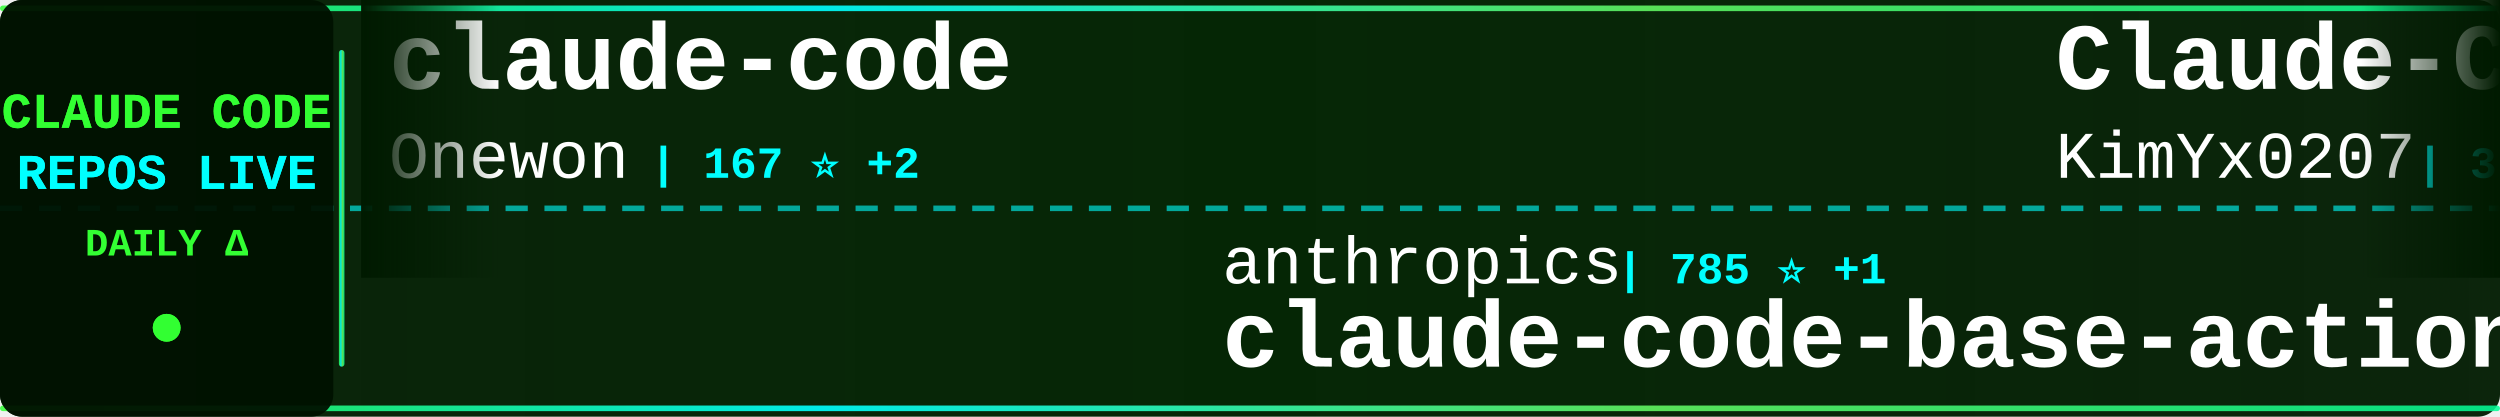
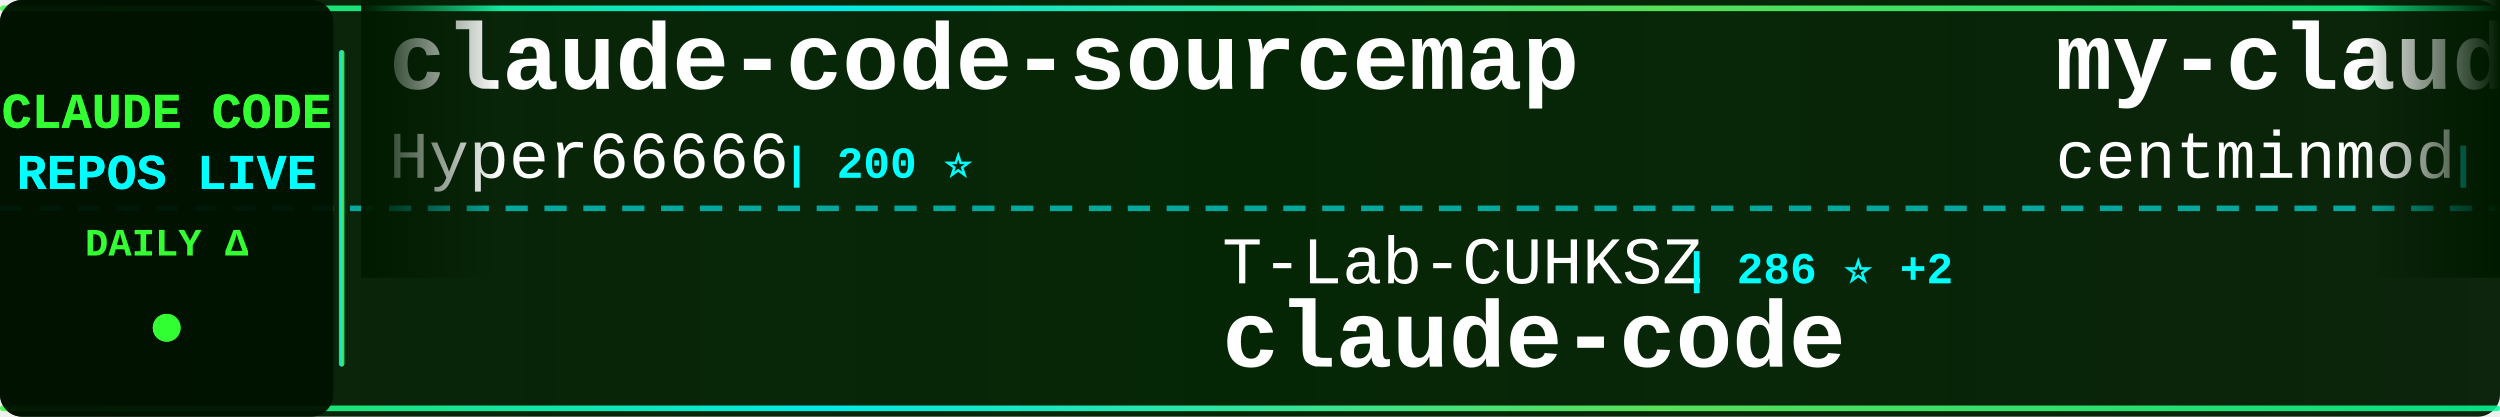
<svg xmlns="http://www.w3.org/2000/svg" width="900" height="150">
  <defs>
    <linearGradient id="tickerBg" x1="0%" y1="0%" x2="100%" y2="0%">
      <stop offset="0%" style="stop-color:#001a00;stop-opacity:0.95" />
      <stop offset="50%" style="stop-color:#002200;stop-opacity:0.98" />
      <stop offset="100%" style="stop-color:#001a00;stop-opacity:0.95" />
    </linearGradient>
    <linearGradient id="borderGrad" x1="0%" y1="0%" x2="100%" y2="0%">
      <stop offset="0%" style="stop-color:#33ff33;stop-opacity:0.85">
        <animate attributeName="stop-opacity" values="0.85;1;0.85" dur="2s" repeatCount="indefinite" />
      </stop>
      <stop offset="33%" style="stop-color:#00ffff;stop-opacity:0.9">
        <animate attributeName="stop-opacity" values="0.9;1;0.9" dur="2.2s" repeatCount="indefinite" />
      </stop>
      <stop offset="66%" style="stop-color:#66ff66;stop-opacity:0.85">
        <animate attributeName="stop-opacity" values="0.85;1;0.85" dur="1.8s" repeatCount="indefinite" />
      </stop>
      <stop offset="100%" style="stop-color:#00ff99;stop-opacity:0.85">
        <animate attributeName="stop-opacity" values="0.85;1;0.85" dur="2s" repeatCount="indefinite" />
      </stop>
    </linearGradient>
    <filter id="textGlow">
      <feGaussianBlur stdDeviation="0.1" result="coloredBlur" />
      <feMerge>
        <feMergeNode in="coloredBlur" />
        <feMergeNode in="SourceGraphic" />
      </feMerge>
    </filter>
    <filter id="metricGlow">
      <feGaussianBlur stdDeviation="0.2" result="coloredBlur" />
      <feMerge>
        <feMergeNode in="coloredBlur" />
        <feMergeNode in="SourceGraphic" />
      </feMerge>
    </filter>
    <linearGradient id="leftFade" x1="0%" y1="0%" x2="100%" y2="0%">
      <stop offset="0%" style="stop-color:#001a00;stop-opacity:1" />
      <stop offset="100%" style="stop-color:#001a00;stop-opacity:0" />
    </linearGradient>
    <linearGradient id="rightFade" x1="0%" y1="0%" x2="100%" y2="0%">
      <stop offset="0%" style="stop-color:#001a00;stop-opacity:0" />
      <stop offset="100%" style="stop-color:#001a00;stop-opacity:1" />
    </linearGradient>
  </defs>
  <rect width="900" height="150" fill="url(#tickerBg)" rx="8" />
  <rect x="0" y="2" width="900" height="2" fill="url(#borderGrad)" rx="1" />
  <rect x="0" y="146" width="900" height="2" fill="url(#borderGrad)" rx="1" />
  <line x1="0" y1="75" x2="900" y2="75" stroke="#00ffff" stroke-width="2" stroke-dasharray="8 6" opacity="0.6" />
  <rect x="0" y="0" width="120" height="150" fill="#001100" opacity="0.95" rx="8" />
  <text x="60" y="46" font-family="'Courier New', monospace" font-size="18" font-weight="bold" fill="#33ff33" text-anchor="middle" filter="url(#textGlow)">
    CLAUDE CODE
  </text>
  <text x="60" y="68" font-family="'Courier New', monospace" font-size="18" font-weight="bold" fill="#00ffff" text-anchor="middle" filter="url(#textGlow)">
    REPOS LIVE
  </text>
  <text x="60" y="92" font-family="'Courier New', monospace" font-size="14" font-weight="bold" fill="#33ff33" text-anchor="middle">
    DAILY Δ
  </text>
  <circle cx="60" cy="118" r="5" fill="#33ff33" filter="url(#metricGlow)">
    <animate attributeName="r" values="4;6;4" dur="1.5s" repeatCount="indefinite" />
    <animate attributeName="opacity" values="0.6;1;0.6" dur="1.5s" repeatCount="indefinite" />
  </circle>
  <rect x="122" y="18" width="2" height="114" fill="url(#borderGrad)" rx="1" />
  <clipPath id="tickerClip">
    <rect x="130" y="0" width="770" height="150" />
  </clipPath>
  <g clip-path="url(#tickerClip)">
    <g id="tickerItems">
      <animateTransform attributeName="transform" attributeType="XML" type="translate" from="0 0" to="-3000 0" dur="54s" repeatCount="indefinite" />
      <g transform="translate(0, 0)">
-         <text x="140" y="32" font-family="'Courier New', monospace" font-size="34" font-weight="bold" fill="#ffffff">claude-code</text>
-         <text x="140" y="64" font-family="'Courier New', monospace" font-size="24" font-weight="normal" fill="#ffffff" opacity="1.0">Onewon</text>
-         <text x="234" y="64" font-family="'Courier New', monospace" font-size="16" font-weight="bold" fill="#00ffff"> | 167 ⭐ +2</text>
+         <text x="140" y="32" font-family="'Courier New', monospace" font-size="34" font-weight="bold" fill="#ffffff">claude-code-sourcemap</text>
+         <text x="140" y="64" font-family="'Courier New', monospace" font-size="24" font-weight="normal" fill="#ffffff" opacity="1.0">Hyper66666</text>
+         <text x="282" y="64" font-family="'Courier New', monospace" font-size="16" font-weight="bold" fill="#00ffff"> | 200 ⭐</text>
      </g>
      <g transform="translate(300, 0)">
-         <text x="140" y="102" font-family="'Courier New', monospace" font-size="24" font-weight="normal" fill="#ffffff" opacity="1.0">anthropics</text>
-         <text x="282" y="102" font-family="'Courier New', monospace" font-size="16" font-weight="bold" fill="#00ffff"> | 785 ⭐ +1</text>
-         <text x="140" y="132" font-family="'Courier New', monospace" font-size="34" font-weight="bold" fill="#ffffff">claude-code-base-action</text>
+         <text x="140" y="102" font-family="'Courier New', monospace" font-size="24" font-weight="normal" fill="#ffffff" opacity="1.0">T-Lab-CUHKSZ</text>
+         <text x="306" y="102" font-family="'Courier New', monospace" font-size="16" font-weight="bold" fill="#00ffff"> | 286 ⭐ +2</text>
+         <text x="140" y="132" font-family="'Courier New', monospace" font-size="34" font-weight="bold" fill="#ffffff">claude-code</text>
      </g>
      <g transform="translate(600, 0)">
-         <text x="140" y="32" font-family="'Courier New', monospace" font-size="34" font-weight="bold" fill="#ffffff">Claude-Code-x-OpenClaw-G...</text>
-         <text x="140" y="64" font-family="'Courier New', monospace" font-size="24" font-weight="normal" fill="#ffffff" opacity="1.0">KimYx0207</text>
-         <text x="270" y="64" font-family="'Courier New', monospace" font-size="16" font-weight="bold" fill="#00ffff"> | 3.1K ⭐ +54</text>
+         <text x="140" y="32" font-family="'Courier New', monospace" font-size="34" font-weight="bold" fill="#ffffff">my-claude-code-setup</text>
+         <text x="140" y="64" font-family="'Courier New', monospace" font-size="24" font-weight="normal" fill="#ffffff" opacity="1.0">centminmod</text>
+         <text x="282" y="64" font-family="'Courier New', monospace" font-size="16" font-weight="bold" fill="#00ffff"> | 2.2K ⭐ +6</text>
      </g>
      <g transform="translate(900, 0)">
-         <text x="140" y="102" font-family="'Courier New', monospace" font-size="24" font-weight="normal" fill="#ffffff" opacity="1.0">ChinaSiro</text>
-         <text x="270" y="102" font-family="'Courier New', monospace" font-size="16" font-weight="bold" fill="#00ffff"> | 8.6K ⭐ +79</text>
-         <text x="140" y="132" font-family="'Courier New', monospace" font-size="34" font-weight="bold" fill="#ffffff">claude-code-sourcemap</text>
+         <text x="140" y="102" font-family="'Courier New', monospace" font-size="24" font-weight="normal" fill="#ffffff" opacity="1.0">Onewon</text>
+         <text x="234" y="102" font-family="'Courier New', monospace" font-size="16" font-weight="bold" fill="#00ffff"> | 168 ⭐ +3</text>
+         <text x="140" y="132" font-family="'Courier New', monospace" font-size="34" font-weight="bold" fill="#ffffff">claude-code</text>
      </g>
      <g transform="translate(1200, 0)">
-         <text x="140" y="32" font-family="'Courier New', monospace" font-size="34" font-weight="bold" fill="#ffffff">skills</text>
-         <text x="140" y="64" font-family="'Courier New', monospace" font-size="24" font-weight="normal" fill="#ffffff" opacity="1.0">anthropics</text>
-         <text x="282" y="64" font-family="'Courier New', monospace" font-size="16" font-weight="bold" fill="#00ffff"> | 112.3K ⭐ +754</text>
+         <text x="140" y="32" font-family="'Courier New', monospace" font-size="34" font-weight="bold" fill="#ffffff">sc-claude-code-files</text>
+         <text x="140" y="64" font-family="'Courier New', monospace" font-size="24" font-weight="normal" fill="#ffffff" opacity="1.0">https-deeplearning-ai</text>
+         <text x="414" y="64" font-family="'Courier New', monospace" font-size="16" font-weight="bold" fill="#00ffff"> | 479 ⭐</text>
      </g>
      <g transform="translate(1500, 0)">
-         <text x="140" y="102" font-family="'Courier New', monospace" font-size="24" font-weight="normal" fill="#ffffff" opacity="1.0">yasasbanukaofficial</text>
-         <text x="390" y="102" font-family="'Courier New', monospace" font-size="16" font-weight="bold" fill="#00ffff"> | 1.9K ⭐ +154</text>
+         <text x="140" y="102" font-family="'Courier New', monospace" font-size="24" font-weight="normal" fill="#ffffff" opacity="1.0">FlorianBruniaux</text>
+         <text x="342" y="102" font-family="'Courier New', monospace" font-size="16" font-weight="bold" fill="#00ffff"> | 3.0K ⭐ +54</text>
+         <text x="140" y="132" font-family="'Courier New', monospace" font-size="34" font-weight="bold" fill="#ffffff">claude-code-ultimate-gui...</text>
+       </g>
+       <g transform="translate(1800, 0)">
+         <text x="140" y="32" font-family="'Courier New', monospace" font-size="34" font-weight="bold" fill="#ffffff">claude-code-source-build</text>
+         <text x="140" y="64" font-family="'Courier New', monospace" font-size="24" font-weight="normal" fill="#ffffff" opacity="1.0">andrew-kramer-inno</text>
+         <text x="378" y="64" font-family="'Courier New', monospace" font-size="16" font-weight="bold" fill="#00ffff"> | 557 ⭐ +8</text>
+       </g>
+       <g transform="translate(2100, 0)">
+         <text x="140" y="102" font-family="'Courier New', monospace" font-size="24" font-weight="normal" fill="#ffffff" opacity="1.0">Piebald-AI</text>
+         <text x="282" y="102" font-family="'Courier New', monospace" font-size="16" font-weight="bold" fill="#00ffff"> | 8.4K ⭐ +63</text>
+         <text x="140" y="132" font-family="'Courier New', monospace" font-size="34" font-weight="bold" fill="#ffffff">claude-code-system-promp...</text>
+       </g>
+       <g transform="translate(2400, 0)">
+         <text x="140" y="32" font-family="'Courier New', monospace" font-size="34" font-weight="bold" fill="#ffffff">claude-code</text>
+         <text x="140" y="64" font-family="'Courier New', monospace" font-size="24" font-weight="normal" fill="#ffffff" opacity="1.0">claude-code-best</text>
+         <text x="354" y="64" font-family="'Courier New', monospace" font-size="16" font-weight="bold" fill="#00ffff"> | 14.7K ⭐ +396</text>
+       </g>
+       <g transform="translate(2700, 0)">
+         <text x="140" y="102" font-family="'Courier New', monospace" font-size="24" font-weight="normal" fill="#ffffff" opacity="1.0">VineeTagarwaL-code</text>
+         <text x="378" y="102" font-family="'Courier New', monospace" font-size="16" font-weight="bold" fill="#00ffff"> | 260 ⭐ +1</text>
        <text x="140" y="132" font-family="'Courier New', monospace" font-size="34" font-weight="bold" fill="#ffffff">claude-code</text>
      </g>
-       <g transform="translate(1800, 0)">
-         <text x="140" y="32" font-family="'Courier New', monospace" font-size="34" font-weight="bold" fill="#ffffff">claude_code_bridge</text>
-         <text x="140" y="64" font-family="'Courier New', monospace" font-size="24" font-weight="normal" fill="#ffffff" opacity="1.0">bfly123</text>
-         <text x="246" y="64" font-family="'Courier New', monospace" font-size="16" font-weight="bold" fill="#00ffff"> | 2.1K ⭐ +16</text>
-       </g>
-       <g transform="translate(2100, 0)">
-         <text x="140" y="102" font-family="'Courier New', monospace" font-size="24" font-weight="normal" fill="#ffffff" opacity="1.0">Kuberwastaken</text>
-         <text x="318" y="102" font-family="'Courier New', monospace" font-size="16" font-weight="bold" fill="#00ffff"> | 8.6K ⭐ +165</text>
-         <text x="140" y="132" font-family="'Courier New', monospace" font-size="34" font-weight="bold" fill="#ffffff">claurst</text>
-       </g>
-       <g transform="translate(2400, 0)">
-         <text x="140" y="32" font-family="'Courier New', monospace" font-size="34" font-weight="bold" fill="#ffffff">claude-code-proxy</text>
-         <text x="140" y="64" font-family="'Courier New', monospace" font-size="24" font-weight="normal" fill="#ffffff" opacity="1.0">1rgs</text>
-         <text x="210" y="64" font-family="'Courier New', monospace" font-size="16" font-weight="bold" fill="#00ffff"> | 3.4K ⭐ +10</text>
-       </g>
-       <g transform="translate(2700, 0)">
-         <text x="140" y="102" font-family="'Courier New', monospace" font-size="24" font-weight="normal" fill="#ffffff" opacity="1.0">AprilNEA</text>
-         <text x="258" y="102" font-family="'Courier New', monospace" font-size="16" font-weight="bold" fill="#00ffff"> | 365 ⭐ +7</text>
-         <text x="140" y="132" font-family="'Courier New', monospace" font-size="34" font-weight="bold" fill="#ffffff">claude-code-source</text>
-       </g>
      <g transform="translate(3000, 0)">
-         <text x="140" y="32" font-family="'Courier New', monospace" font-size="34" font-weight="bold" fill="#ffffff">claude-code</text>
-         <text x="140" y="64" font-family="'Courier New', monospace" font-size="24" font-weight="normal" fill="#ffffff" opacity="1.0">Onewon</text>
-         <text x="234" y="64" font-family="'Courier New', monospace" font-size="16" font-weight="bold" fill="#00ffff"> | 167 ⭐ +2</text>
+         <text x="140" y="32" font-family="'Courier New', monospace" font-size="34" font-weight="bold" fill="#ffffff">claude-code-sourcemap</text>
+         <text x="140" y="64" font-family="'Courier New', monospace" font-size="24" font-weight="normal" fill="#ffffff" opacity="1.0">Hyper66666</text>
+         <text x="282" y="64" font-family="'Courier New', monospace" font-size="16" font-weight="bold" fill="#00ffff"> | 200 ⭐</text>
      </g>
      <g transform="translate(3300, 0)">
-         <text x="140" y="102" font-family="'Courier New', monospace" font-size="24" font-weight="normal" fill="#ffffff" opacity="1.0">anthropics</text>
-         <text x="282" y="102" font-family="'Courier New', monospace" font-size="16" font-weight="bold" fill="#00ffff"> | 785 ⭐ +1</text>
-         <text x="140" y="132" font-family="'Courier New', monospace" font-size="34" font-weight="bold" fill="#ffffff">claude-code-base-action</text>
+         <text x="140" y="102" font-family="'Courier New', monospace" font-size="24" font-weight="normal" fill="#ffffff" opacity="1.0">T-Lab-CUHKSZ</text>
+         <text x="306" y="102" font-family="'Courier New', monospace" font-size="16" font-weight="bold" fill="#00ffff"> | 286 ⭐ +2</text>
+         <text x="140" y="132" font-family="'Courier New', monospace" font-size="34" font-weight="bold" fill="#ffffff">claude-code</text>
      </g>
      <g transform="translate(3600, 0)">
-         <text x="140" y="32" font-family="'Courier New', monospace" font-size="34" font-weight="bold" fill="#ffffff">Claude-Code-x-OpenClaw-G...</text>
-         <text x="140" y="64" font-family="'Courier New', monospace" font-size="24" font-weight="normal" fill="#ffffff" opacity="1.0">KimYx0207</text>
-         <text x="270" y="64" font-family="'Courier New', monospace" font-size="16" font-weight="bold" fill="#00ffff"> | 3.1K ⭐ +54</text>
+         <text x="140" y="32" font-family="'Courier New', monospace" font-size="34" font-weight="bold" fill="#ffffff">my-claude-code-setup</text>
+         <text x="140" y="64" font-family="'Courier New', monospace" font-size="24" font-weight="normal" fill="#ffffff" opacity="1.0">centminmod</text>
+         <text x="282" y="64" font-family="'Courier New', monospace" font-size="16" font-weight="bold" fill="#00ffff"> | 2.2K ⭐ +6</text>
      </g>
      <g transform="translate(3900, 0)">
-         <text x="140" y="102" font-family="'Courier New', monospace" font-size="24" font-weight="normal" fill="#ffffff" opacity="1.0">ChinaSiro</text>
-         <text x="270" y="102" font-family="'Courier New', monospace" font-size="16" font-weight="bold" fill="#00ffff"> | 8.6K ⭐ +79</text>
-         <text x="140" y="132" font-family="'Courier New', monospace" font-size="34" font-weight="bold" fill="#ffffff">claude-code-sourcemap</text>
+         <text x="140" y="102" font-family="'Courier New', monospace" font-size="24" font-weight="normal" fill="#ffffff" opacity="1.0">Onewon</text>
+         <text x="234" y="102" font-family="'Courier New', monospace" font-size="16" font-weight="bold" fill="#00ffff"> | 168 ⭐ +3</text>
+         <text x="140" y="132" font-family="'Courier New', monospace" font-size="34" font-weight="bold" fill="#ffffff">claude-code</text>
      </g>
    </g>
  </g>
  <rect x="130" y="0" width="50" height="100" fill="url(#leftFade)" />
  <rect x="850" y="0" width="50" height="100" fill="url(#rightFade)" />
</svg>
